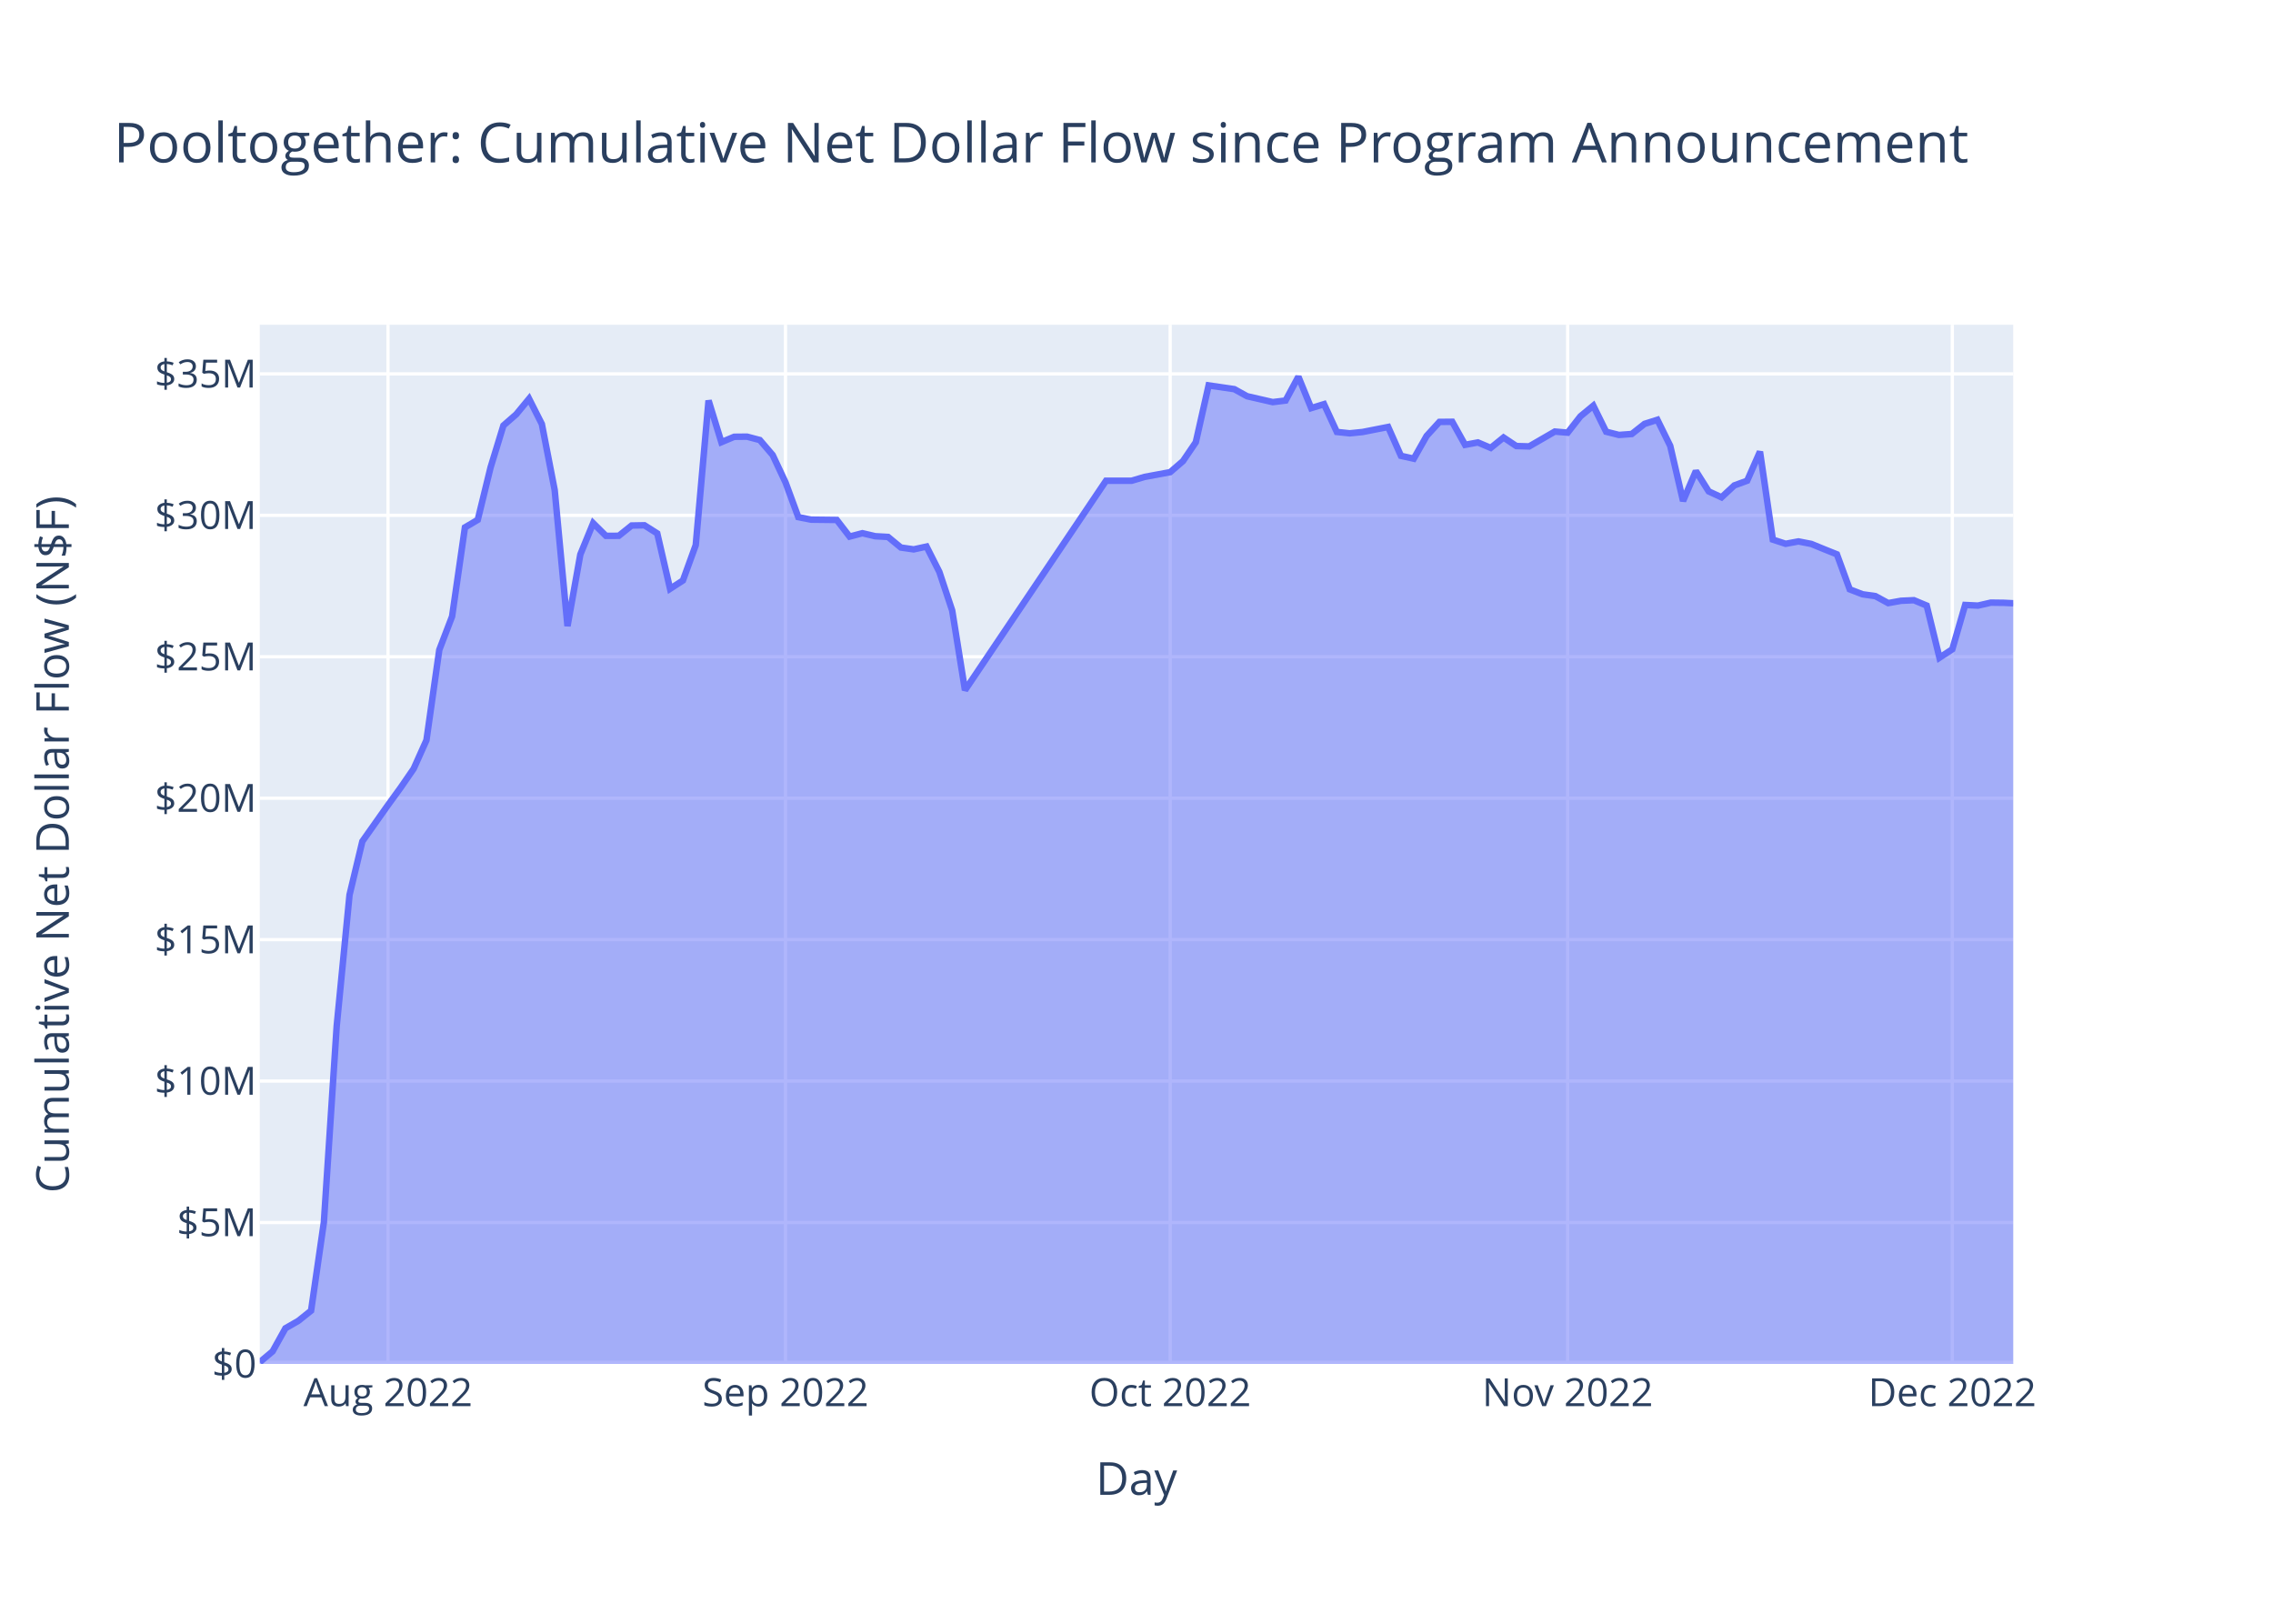
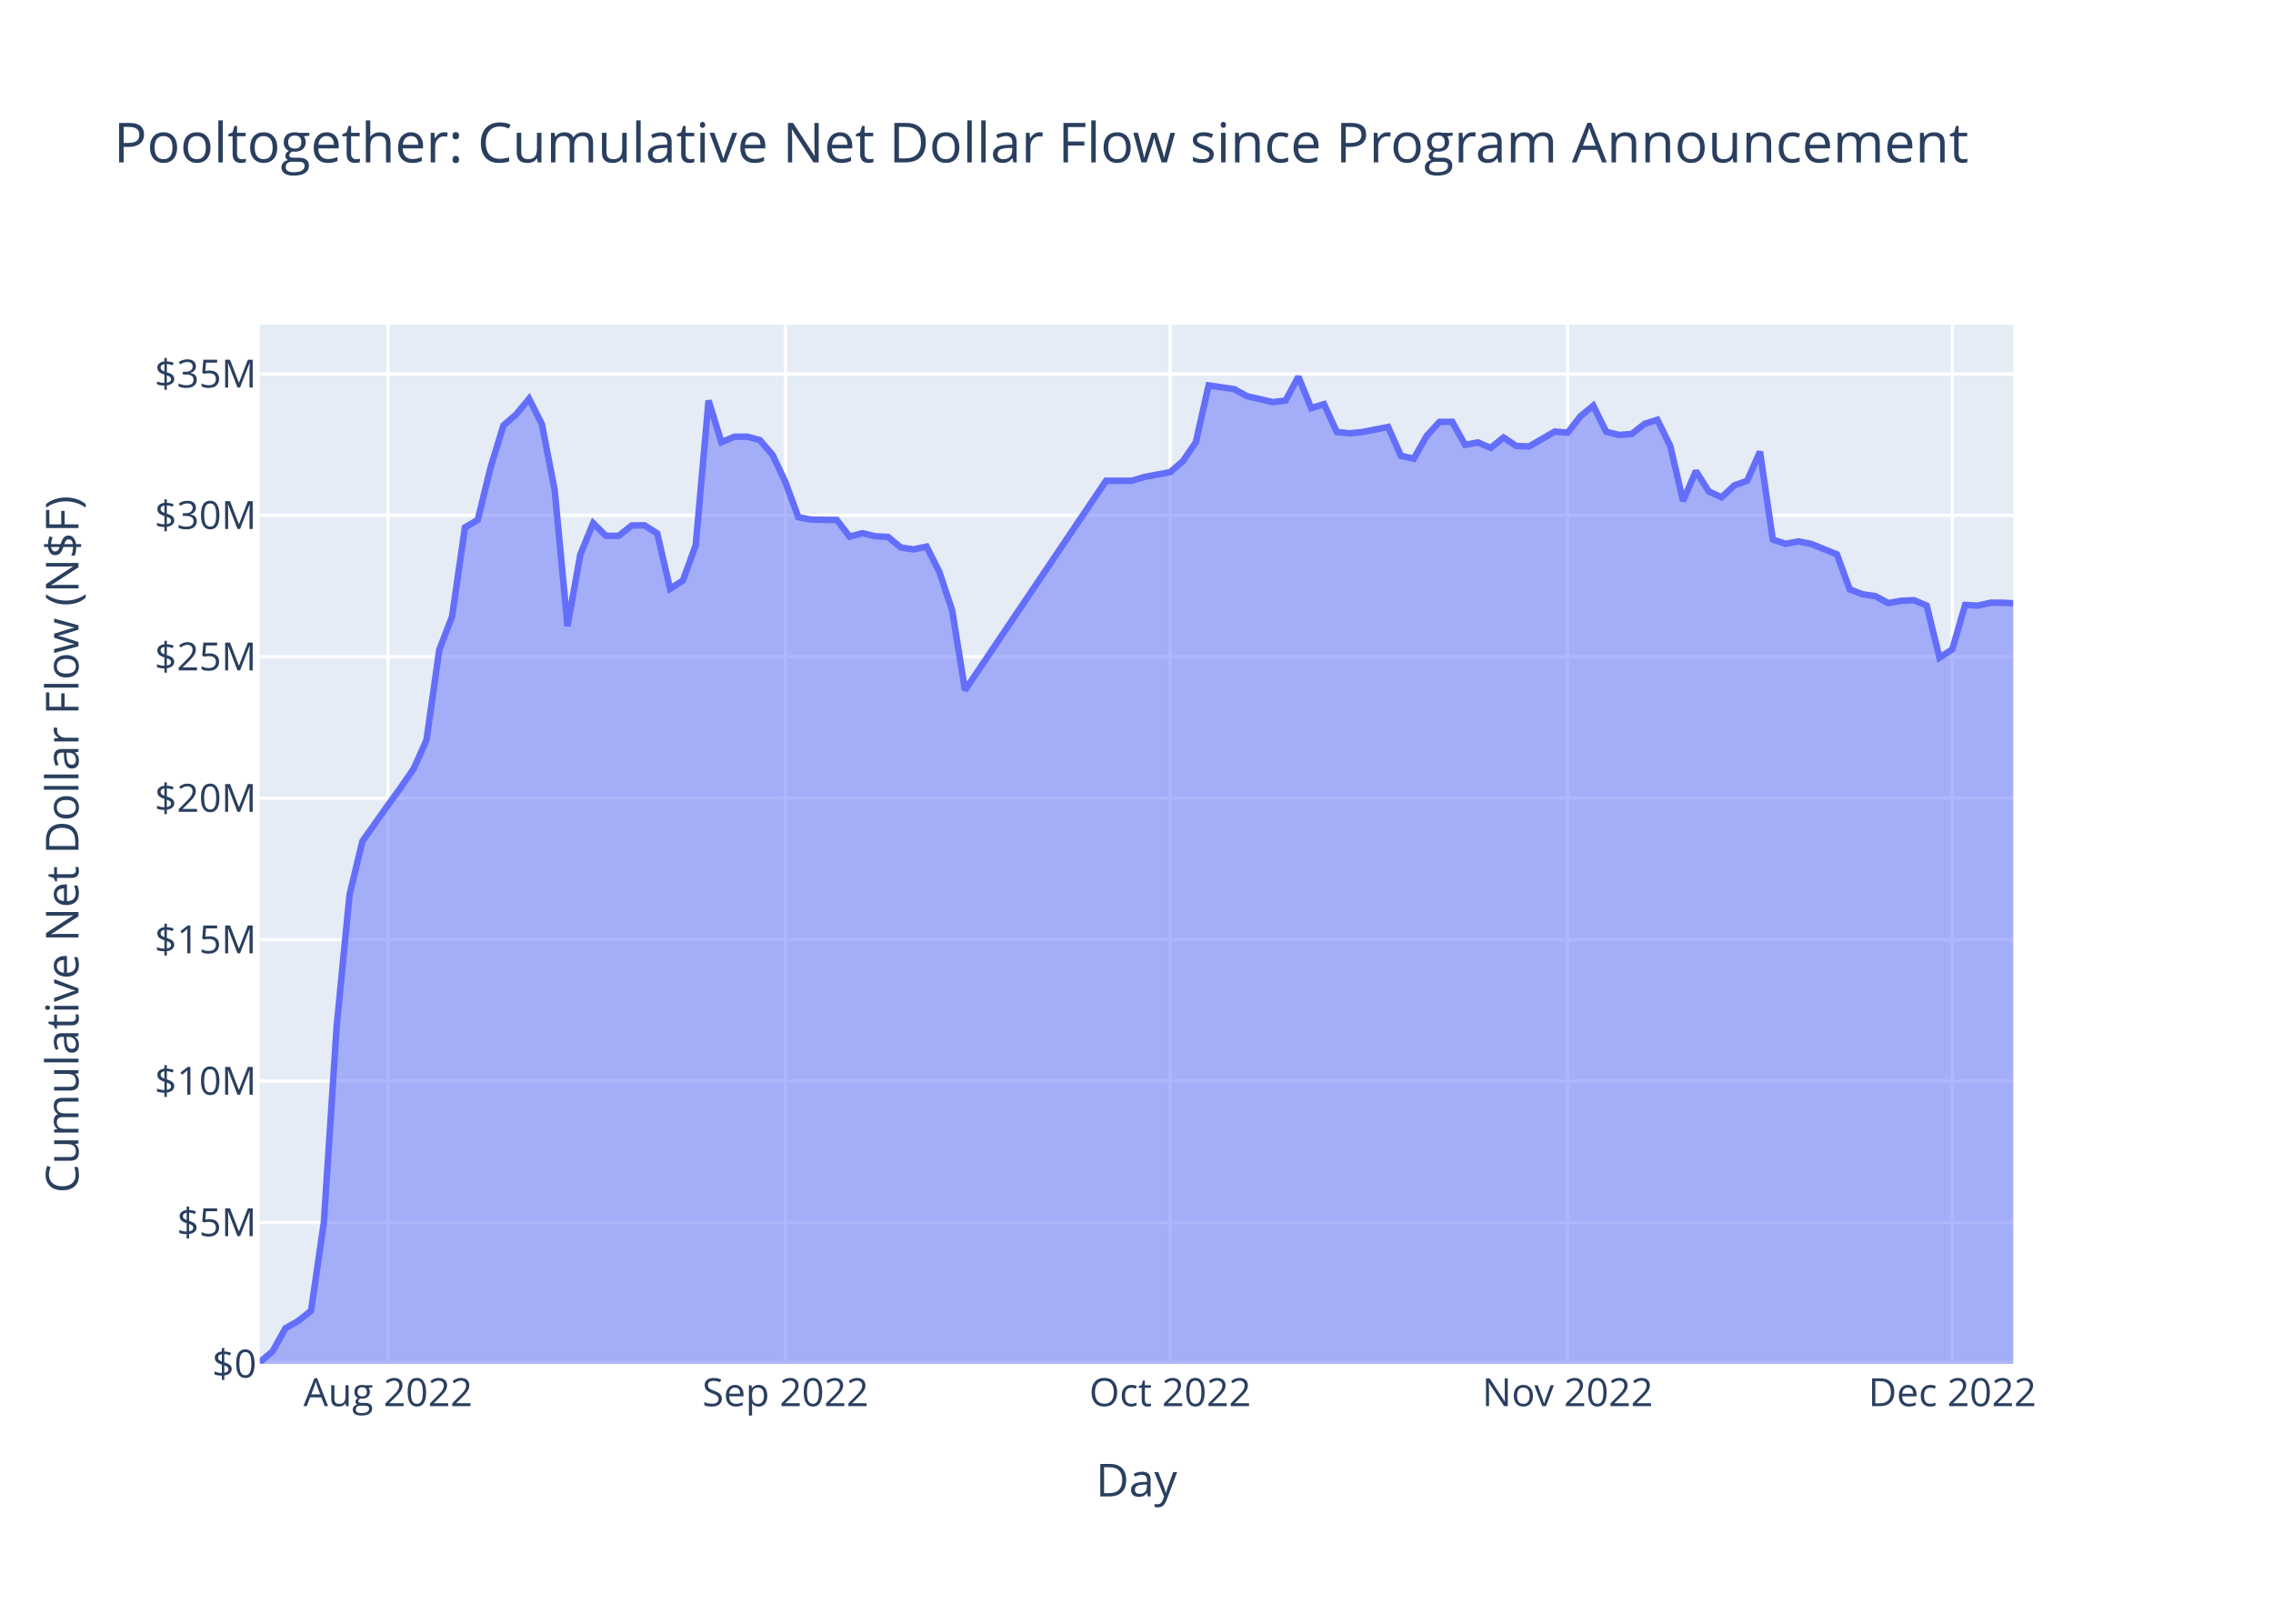
<svg xmlns="http://www.w3.org/2000/svg" class="main-svg" width="700" height="500" style="" viewBox="0 0 700 500">
  <rect x="0" y="0" width="700" height="500" style="fill: rgb(255, 255, 255); fill-opacity: 1;" />
-   <defs id="defs-3593b5">
+   <defs id="defs-504445">
    <g class="clips">
-       <clipPath id="clip3593b5xyplot" class="plotclip">
+       <clipPath id="clip504445xyplot" class="plotclip">
        <rect width="540" height="320" />
      </clipPath>
-       <clipPath class="axesclip" id="clip3593b5x">
+       <clipPath class="axesclip" id="clip504445x">
        <rect x="80" y="0" width="540" height="500" />
      </clipPath>
-       <clipPath class="axesclip" id="clip3593b5y">
+       <clipPath class="axesclip" id="clip504445y">
        <rect x="0" y="100" width="700" height="320" />
      </clipPath>
-       <clipPath class="axesclip" id="clip3593b5xy">
+       <clipPath class="axesclip" id="clip504445xy">
        <rect x="80" y="100" width="540" height="320" />
      </clipPath>
    </g>
    <g class="gradients" />
    <g class="patterns" />
  </defs>
  <g class="bglayer">
    <rect class="bg" x="80" y="100" width="540" height="320" style="fill: rgb(229, 236, 246); fill-opacity: 1; stroke-width: 0;" />
  </g>
  <g class="layer-below">
    <g class="imagelayer" />
    <g class="shapelayer" />
  </g>
  <g class="cartesianlayer">
    <g class="subplot xy">
      <g class="layer-subplot">
        <g class="shapelayer" />
        <g class="imagelayer" />
      </g>
      <g class="minor-gridlayer">
        <g class="x" />
        <g class="y" />
      </g>
      <g class="gridlayer">
        <g class="x">
          <path class="xgrid crisp" transform="translate(119.49,0)" d="M0,100v320" style="stroke: rgb(255, 255, 255); stroke-opacity: 1; stroke-width: 1px;" />
          <path class="xgrid crisp" transform="translate(241.9,0)" d="M0,100v320" style="stroke: rgb(255, 255, 255); stroke-opacity: 1; stroke-width: 1px;" />
          <path class="xgrid crisp" transform="translate(360.37,0)" d="M0,100v320" style="stroke: rgb(255, 255, 255); stroke-opacity: 1; stroke-width: 1px;" />
          <path class="xgrid crisp" transform="translate(482.78,0)" d="M0,100v320" style="stroke: rgb(255, 255, 255); stroke-opacity: 1; stroke-width: 1px;" />
          <path class="xgrid crisp" transform="translate(601.24,0)" d="M0,100v320" style="stroke: rgb(255, 255, 255); stroke-opacity: 1; stroke-width: 1px;" />
        </g>
        <g class="y">
          <path class="ygrid crisp" transform="translate(0,376.45)" d="M80,0h540" style="stroke: rgb(255, 255, 255); stroke-opacity: 1; stroke-width: 1px;" />
          <path class="ygrid crisp" transform="translate(0,332.89)" d="M80,0h540" style="stroke: rgb(255, 255, 255); stroke-opacity: 1; stroke-width: 1px;" />
          <path class="ygrid crisp" transform="translate(0,289.34)" d="M80,0h540" style="stroke: rgb(255, 255, 255); stroke-opacity: 1; stroke-width: 1px;" />
          <path class="ygrid crisp" transform="translate(0,245.79)" d="M80,0h540" style="stroke: rgb(255, 255, 255); stroke-opacity: 1; stroke-width: 1px;" />
          <path class="ygrid crisp" transform="translate(0,202.23)" d="M80,0h540" style="stroke: rgb(255, 255, 255); stroke-opacity: 1; stroke-width: 1px;" />
          <path class="ygrid crisp" transform="translate(0,158.68)" d="M80,0h540" style="stroke: rgb(255, 255, 255); stroke-opacity: 1; stroke-width: 1px;" />
          <path class="ygrid crisp" transform="translate(0,115.13)" d="M80,0h540" style="stroke: rgb(255, 255, 255); stroke-opacity: 1; stroke-width: 1px;" />
        </g>
      </g>
      <g class="zerolinelayer">
        <path class="yzl zl crisp" transform="translate(0,420)" d="M80,0h540" style="stroke: rgb(255, 255, 255); stroke-opacity: 1; stroke-width: 2px;" />
      </g>
      <path class="xlines-below" />
      <path class="ylines-below" />
      <g class="overlines-below" />
      <g class="xaxislayer-below" />
      <g class="yaxislayer-below" />
      <g class="overaxes-below" />
-       <g class="plot" transform="translate(80,100)" clip-path="url(#clip3593b5xyplot)">
+       <g class="plot" transform="translate(80,100)" clip-path="url(#clip504445xyplot)">
        <g class="scatterlayer mlayer">
-           <g class="trace scatter trace3235c6" style="stroke-miterlimit: 2;">
+           <g class="trace scatter tracec4f074" style="stroke-miterlimit: 2;">
            <g class="fills">
              <g>
                <path class="js-fill" d="M540,320L0,320L0,319.45L3.95,316.13L7.9,309.02L11.85,306.75L15.8,303.6L19.74,276.37L23.69,215.96L27.64,175.57L31.59,159.08L39.49,147.9L43.44,142.46L47.39,136.72L51.33,127.93L55.28,100.12L59.23,89.81L63.18,62.41L67.13,60.08L71.08,43.93L75.03,31.03L78.98,27.58L82.93,22.79L86.87,30.58L90.82,50.89L94.77,92.79L98.72,70.74L102.67,61.1L106.62,65.01L110.57,64.99L114.52,61.82L118.46,61.75L122.41,64.25L126.36,81.31L130.31,78.75L134.26,67.86L138.21,23.33L142.16,36.16L146.11,34.5L150.06,34.46L154,35.5L157.95,40.11L161.9,48.52L165.85,59.24L169.8,60.02L177.7,60.11L181.65,65.23L185.59,64.19L189.54,65.12L193.49,65.34L197.44,68.6L201.39,69.17L205.34,68.3L209.29,76.11L213.24,87.99L217.18,112.53L260.62,48.03L268.52,48.03L272.47,46.86L280.37,45.39L284.31,41.99L288.26,36.18L292.21,18.68L300.11,19.83L304.06,22.01L311.96,23.82L315.91,23.34L319.85,16L323.8,25.67L327.75,24.45L331.7,33.01L335.65,33.43L339.6,33.03L347.5,31.48L351.44,40.36L355.39,41.24L359.34,34.25L363.29,29.92L367.24,29.88L371.19,36.98L375.14,36.24L379.09,37.92L383.04,34.72L386.98,37.35L390.93,37.46L398.83,32.89L402.78,33.23L406.73,28.18L410.68,24.92L414.63,32.94L418.57,33.93L422.52,33.64L426.47,30.52L430.42,29.27L434.37,37.3L438.32,54.27L442.27,45.05L446.22,51.31L450.17,53.14L454.11,49.47L458.06,48.03L462.01,39.08L465.96,66.16L469.91,67.45L473.86,66.72L477.81,67.49L481.76,69.11L485.7,70.69L489.65,81.48L493.6,83L497.55,83.56L501.5,85.71L505.45,85L509.4,84.82L513.35,86.47L517.29,102.52L521.24,99.93L525.19,86.29L529.14,86.48L533.09,85.57L537.04,85.62L540,85.76" style="fill: rgb(99, 110, 250); fill-opacity: 0.5; stroke-width: 0;" />
              </g>
            </g>
            <g class="errorbars" />
            <g class="lines">
              <path class="js-line" d="M0,319.45L3.95,316.13L7.9,309.02L11.85,306.75L15.8,303.6L19.74,276.37L23.69,215.96L27.64,175.57L31.59,159.08L39.49,147.9L43.44,142.46L47.39,136.72L51.33,127.93L55.28,100.12L59.23,89.81L63.18,62.41L67.13,60.08L71.08,43.93L75.03,31.03L78.98,27.58L82.93,22.79L86.87,30.58L90.82,50.89L94.77,92.79L98.72,70.74L102.67,61.1L106.62,65.01L110.57,64.99L114.52,61.82L118.46,61.75L122.41,64.25L126.36,81.31L130.31,78.75L134.26,67.86L138.21,23.33L142.16,36.16L146.11,34.5L150.06,34.46L154,35.5L157.95,40.11L161.9,48.52L165.85,59.24L169.8,60.02L177.7,60.11L181.65,65.23L185.59,64.19L189.54,65.12L193.49,65.34L197.44,68.6L201.39,69.17L205.34,68.3L209.29,76.11L213.24,87.99L217.18,112.53L260.62,48.03L268.52,48.03L272.47,46.86L280.37,45.39L284.31,41.99L288.26,36.18L292.21,18.68L300.11,19.83L304.06,22.01L311.96,23.82L315.91,23.34L319.85,16L323.8,25.67L327.75,24.45L331.7,33.01L335.65,33.43L339.6,33.03L347.5,31.48L351.44,40.36L355.39,41.24L359.34,34.25L363.29,29.92L367.24,29.88L371.19,36.98L375.14,36.24L379.09,37.92L383.04,34.72L386.98,37.35L390.93,37.46L398.83,32.89L402.78,33.23L406.73,28.18L410.68,24.92L414.63,32.94L418.57,33.93L422.52,33.64L426.47,30.52L430.42,29.27L434.37,37.3L438.32,54.27L442.27,45.05L446.22,51.31L450.17,53.14L454.11,49.47L458.06,48.03L462.01,39.08L465.96,66.16L469.91,67.45L473.86,66.72L477.81,67.49L481.76,69.11L485.7,70.69L489.65,81.48L493.6,83L497.55,83.56L501.5,85.71L505.45,85L509.4,84.82L513.35,86.47L517.29,102.52L521.24,99.93L525.19,86.29L529.14,86.48L533.09,85.57L537.04,85.62L540,85.76" style="vector-effect: non-scaling-stroke; fill: none; stroke: rgb(99, 110, 250); stroke-opacity: 1; stroke-width: 2px; opacity: 1;" />
            </g>
            <g class="points" />
            <g class="text" />
          </g>
        </g>
      </g>
      <g class="overplot" />
      <path class="xlines-above crisp" d="M0,0" style="fill: none;" />
      <path class="ylines-above crisp" d="M0,0" style="fill: none;" />
      <g class="overlines-above" />
      <g class="xaxislayer-above">
        <g class="xtick">
          <text text-anchor="middle" x="0" y="433" transform="translate(119.49,0)" style="font-family: 'Open Sans', verdana, arial, sans-serif; font-size: 12px; fill: rgb(42, 63, 95); fill-opacity: 1; white-space: pre; opacity: 1;">Aug 2022</text>
        </g>
        <g class="xtick">
          <text text-anchor="middle" x="0" y="433" style="font-family: 'Open Sans', verdana, arial, sans-serif; font-size: 12px; fill: rgb(42, 63, 95); fill-opacity: 1; white-space: pre; opacity: 1;" transform="translate(241.9,0)">Sep 2022</text>
        </g>
        <g class="xtick">
          <text text-anchor="middle" x="0" y="433" style="font-family: 'Open Sans', verdana, arial, sans-serif; font-size: 12px; fill: rgb(42, 63, 95); fill-opacity: 1; white-space: pre; opacity: 1;" transform="translate(360.37,0)">Oct 2022</text>
        </g>
        <g class="xtick">
          <text text-anchor="middle" x="0" y="433" style="font-family: 'Open Sans', verdana, arial, sans-serif; font-size: 12px; fill: rgb(42, 63, 95); fill-opacity: 1; white-space: pre; opacity: 1;" transform="translate(482.78,0)">Nov 2022</text>
        </g>
        <g class="xtick">
          <text text-anchor="middle" x="0" y="433" style="font-family: 'Open Sans', verdana, arial, sans-serif; font-size: 12px; fill: rgb(42, 63, 95); fill-opacity: 1; white-space: pre; opacity: 1;" transform="translate(601.24,0)">Dec 2022</text>
        </g>
      </g>
      <g class="yaxislayer-above">
        <g class="ytick">
          <text text-anchor="end" x="79" y="4.2" transform="translate(0,420)" style="font-family: 'Open Sans', verdana, arial, sans-serif; font-size: 12px; fill: rgb(42, 63, 95); fill-opacity: 1; white-space: pre; opacity: 1;">$0</text>
        </g>
        <g class="ytick">
          <text text-anchor="end" x="79" y="4.2" style="font-family: 'Open Sans', verdana, arial, sans-serif; font-size: 12px; fill: rgb(42, 63, 95); fill-opacity: 1; white-space: pre; opacity: 1;" transform="translate(0,376.45)">$5M</text>
        </g>
        <g class="ytick">
          <text text-anchor="end" x="79" y="4.2" style="font-family: 'Open Sans', verdana, arial, sans-serif; font-size: 12px; fill: rgb(42, 63, 95); fill-opacity: 1; white-space: pre; opacity: 1;" transform="translate(0,332.89)">$10M</text>
        </g>
        <g class="ytick">
          <text text-anchor="end" x="79" y="4.2" style="font-family: 'Open Sans', verdana, arial, sans-serif; font-size: 12px; fill: rgb(42, 63, 95); fill-opacity: 1; white-space: pre; opacity: 1;" transform="translate(0,289.34)">$15M</text>
        </g>
        <g class="ytick">
          <text text-anchor="end" x="79" y="4.2" style="font-family: 'Open Sans', verdana, arial, sans-serif; font-size: 12px; fill: rgb(42, 63, 95); fill-opacity: 1; white-space: pre; opacity: 1;" transform="translate(0,245.79)">$20M</text>
        </g>
        <g class="ytick">
          <text text-anchor="end" x="79" y="4.2" style="font-family: 'Open Sans', verdana, arial, sans-serif; font-size: 12px; fill: rgb(42, 63, 95); fill-opacity: 1; white-space: pre; opacity: 1;" transform="translate(0,202.23)">$25M</text>
        </g>
        <g class="ytick">
          <text text-anchor="end" x="79" y="4.2" style="font-family: 'Open Sans', verdana, arial, sans-serif; font-size: 12px; fill: rgb(42, 63, 95); fill-opacity: 1; white-space: pre; opacity: 1;" transform="translate(0,158.68)">$30M</text>
        </g>
        <g class="ytick">
          <text text-anchor="end" x="79" y="4.2" style="font-family: 'Open Sans', verdana, arial, sans-serif; font-size: 12px; fill: rgb(42, 63, 95); fill-opacity: 1; white-space: pre; opacity: 1;" transform="translate(0,115.13)">$35M</text>
        </g>
      </g>
      <g class="overaxes-above" />
    </g>
  </g>
  <g class="polarlayer" />
  <g class="smithlayer" />
  <g class="ternarylayer" />
  <g class="geolayer" />
  <g class="funnelarealayer" />
  <g class="pielayer" />
  <g class="iciclelayer" />
  <g class="treemaplayer" />
  <g class="sunburstlayer" />
  <g class="glimages" />
-   <defs id="topdefs-3593b5">
+   <defs id="topdefs-504445">
    <g class="clips" />
  </defs>
  <g class="layer-above">
    <g class="imagelayer" />
    <g class="shapelayer" />
  </g>
  <g class="infolayer">
    <g class="g-gtitle">
      <text class="gtitle" x="35" y="50" text-anchor="start" dy="0em" style="font-family: 'Open Sans', verdana, arial, sans-serif; font-size: 17px; fill: rgb(42, 63, 95); opacity: 1; font-weight: normal; white-space: pre;">Pooltogether: Cumulative Net Dollar Flow since Program Announcement</text>
    </g>
    <g class="g-xtitle">
-       <text class="xtitle" x="350" y="460.3" text-anchor="middle" style="font-family: 'Open Sans', verdana, arial, sans-serif; font-size: 14px; fill: rgb(42, 63, 95); opacity: 1; font-weight: normal; white-space: pre;">Day</text>
+       <text class="xtitle" x="350" y="460.8" text-anchor="middle" style="font-family: 'Open Sans', verdana, arial, sans-serif; font-size: 14px; fill: rgb(42, 63, 95); opacity: 1; font-weight: normal; white-space: pre;">Day</text>
    </g>
    <g class="g-ytitle">
-       <text class="ytitle" transform="rotate(-90,21.2,260)" x="21.2" y="260" text-anchor="middle" style="font-family: 'Open Sans', verdana, arial, sans-serif; font-size: 14px; fill: rgb(42, 63, 95); opacity: 1; font-weight: normal; white-space: pre;">Cumulative Net Dollar Flow (N$F)</text>
+       <text class="ytitle" transform="rotate(-90,24.16875,260)" x="24.169" y="260" text-anchor="middle" style="font-family: 'Open Sans', verdana, arial, sans-serif; font-size: 14px; fill: rgb(42, 63, 95); opacity: 1; font-weight: normal; white-space: pre;">Cumulative Net Dollar Flow (N$F)</text>
    </g>
  </g>
</svg>
